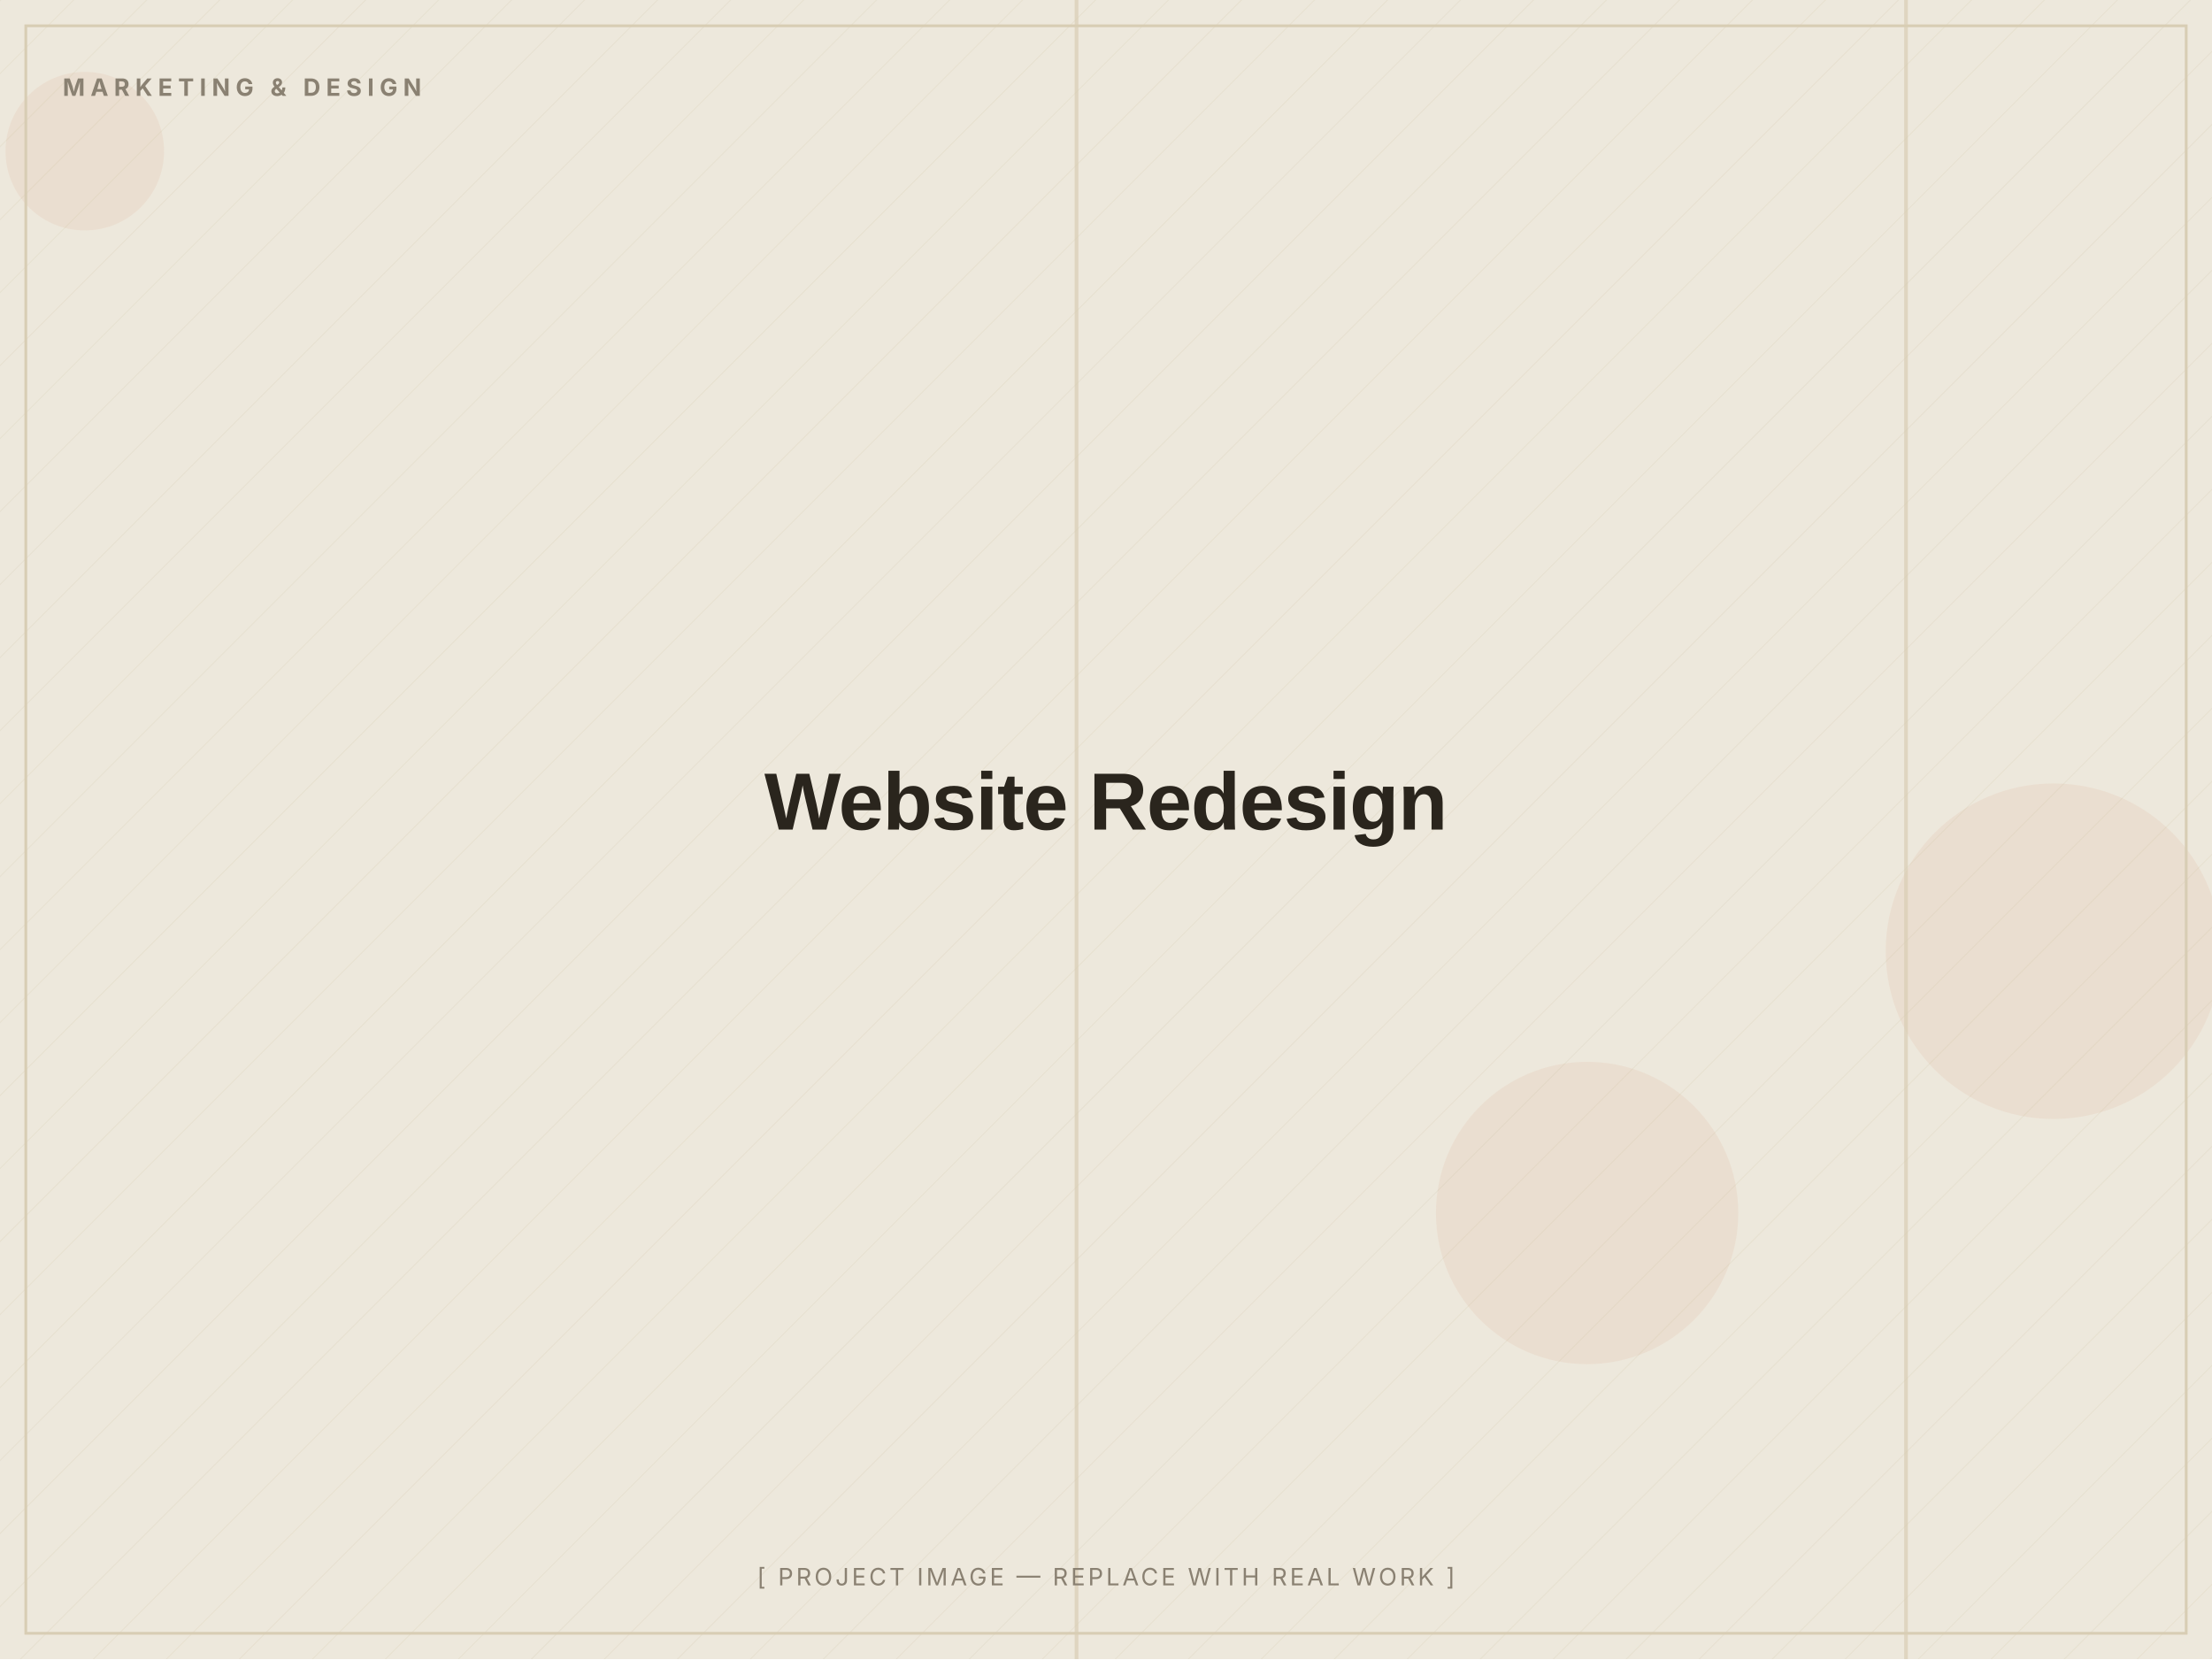
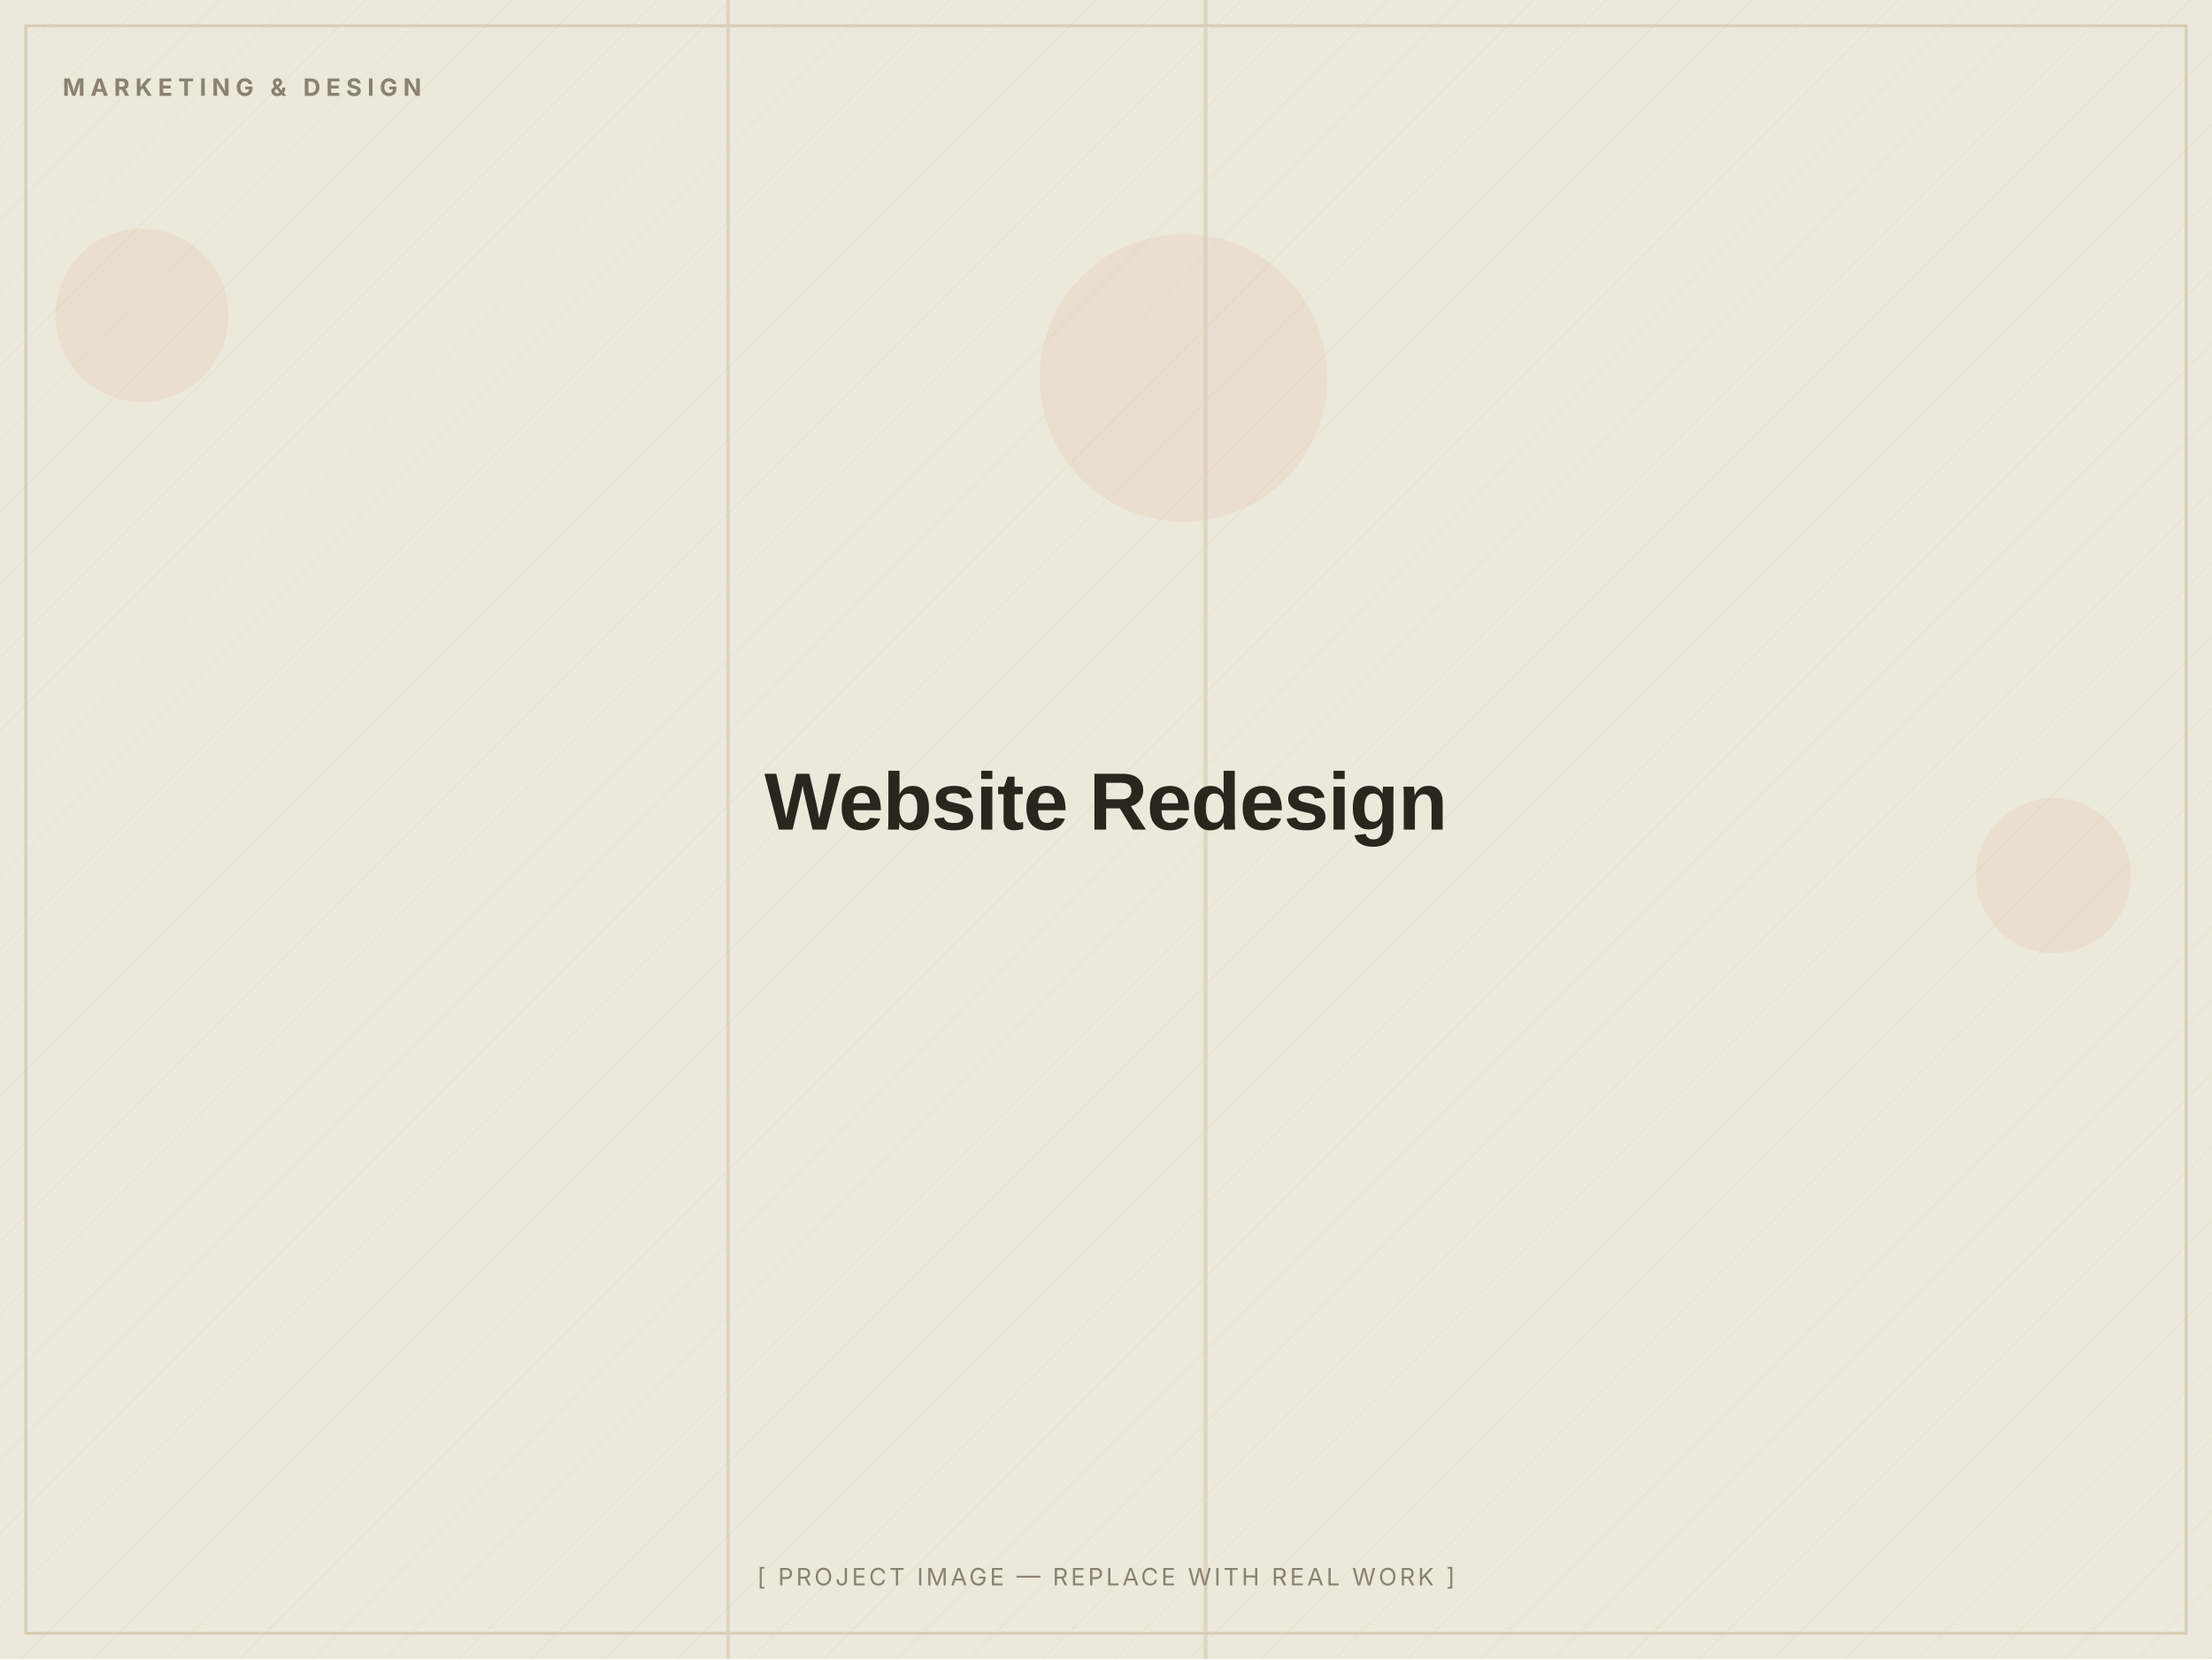
<svg xmlns="http://www.w3.org/2000/svg" width="1200" height="900" viewBox="0 0 1200 900" role="img" aria-label="Website Redesign — placeholder image">
  <defs>
    <pattern id="d" width="28" height="28" patternUnits="userSpaceOnUse" patternTransform="rotate(45)">
      <line x1="0" y1="0" x2="0" y2="28" stroke="#D8CDB4" stroke-width="1" opacity="0.5" />
    </pattern>
  </defs>
  <rect width="1200" height="900" fill="#EDE8DC" />
  <rect width="1200" height="900" fill="url(#d)" opacity="0.55" />
-   <circle cx="861" cy="658" r="82" fill="#C2410C" opacity="0.06" />
-   <circle cx="46" cy="82" r="43" fill="#C2410C" opacity="0.06" />
-   <circle cx="1114" cy="516" r="91" fill="#C2410C" opacity="0.06" />
-   <rect x="583" y="0" width="2" height="900" fill="#D8CDB4" opacity="0.7" />
-   <rect x="1033" y="0" width="2" height="900" fill="#D8CDB4" opacity="0.7" />
+   <circle cx="77" cy="171" r="47" fill="#C2410C" opacity="0.06" />
+   <circle cx="642" cy="205" r="78" fill="#C2410C" opacity="0.06" />
+   <circle cx="1114" cy="475" r="42" fill="#C2410C" opacity="0.06" />
+   <rect x="394" y="0" width="2" height="900" fill="#D8CDB4" opacity="0.7" />
+   <rect x="653" y="0" width="2" height="900" fill="#D8CDB4" opacity="0.7" />
  <rect x="14" y="14" width="1172" height="872" fill="none" stroke="#D8CDB4" stroke-width="1.5" />
  <text x="34" y="52" font-family="Inter, Arial, sans-serif" font-weight="700" font-size="13" letter-spacing="3" fill="#8A8172">MARKETING &amp; DESIGN</text>
  <text x="600.0" y="450.0" text-anchor="middle" font-family="Archivo, Arial, sans-serif" font-weight="800" font-size="44" letter-spacing="-0.5" fill="#2A251D">Website Redesign</text>
  <text x="600.0" y="860" text-anchor="middle" font-family="Inter, Arial, sans-serif" font-size="13" letter-spacing="1.5" fill="#8A8172">[ PROJECT IMAGE — REPLACE WITH REAL WORK ]</text>
</svg>
